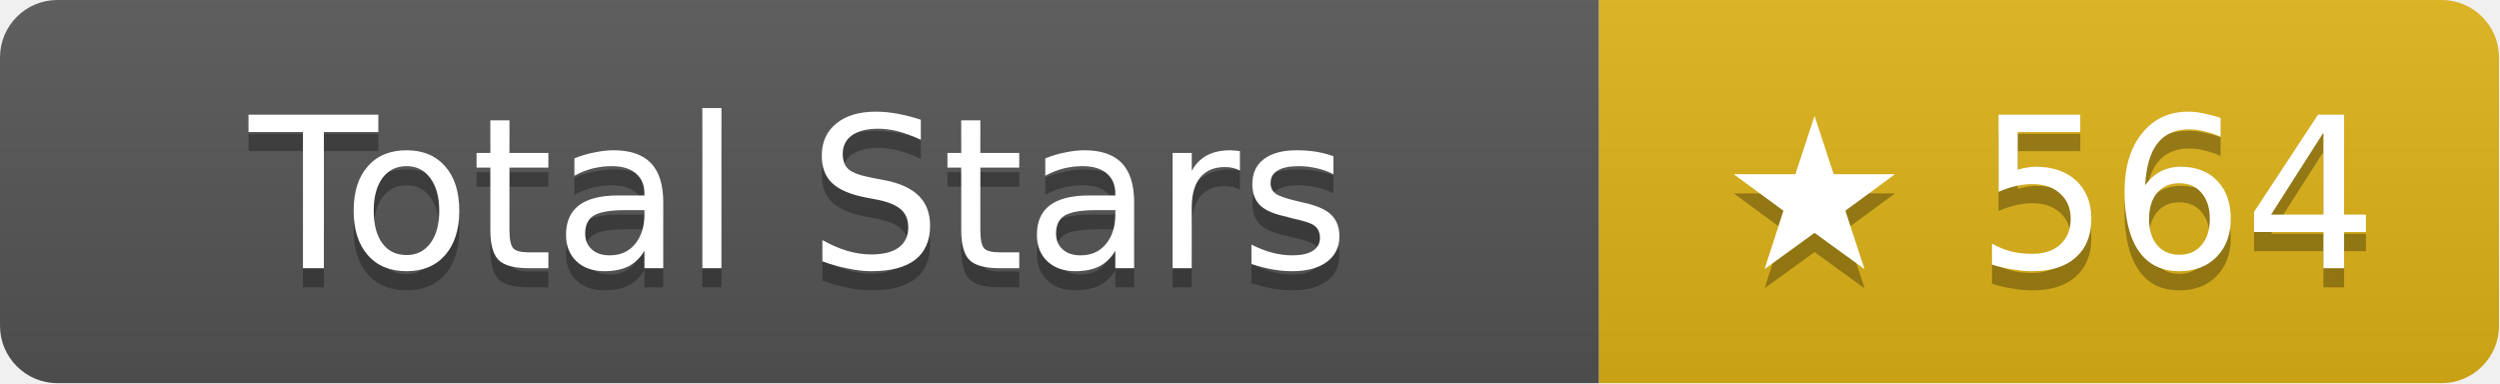
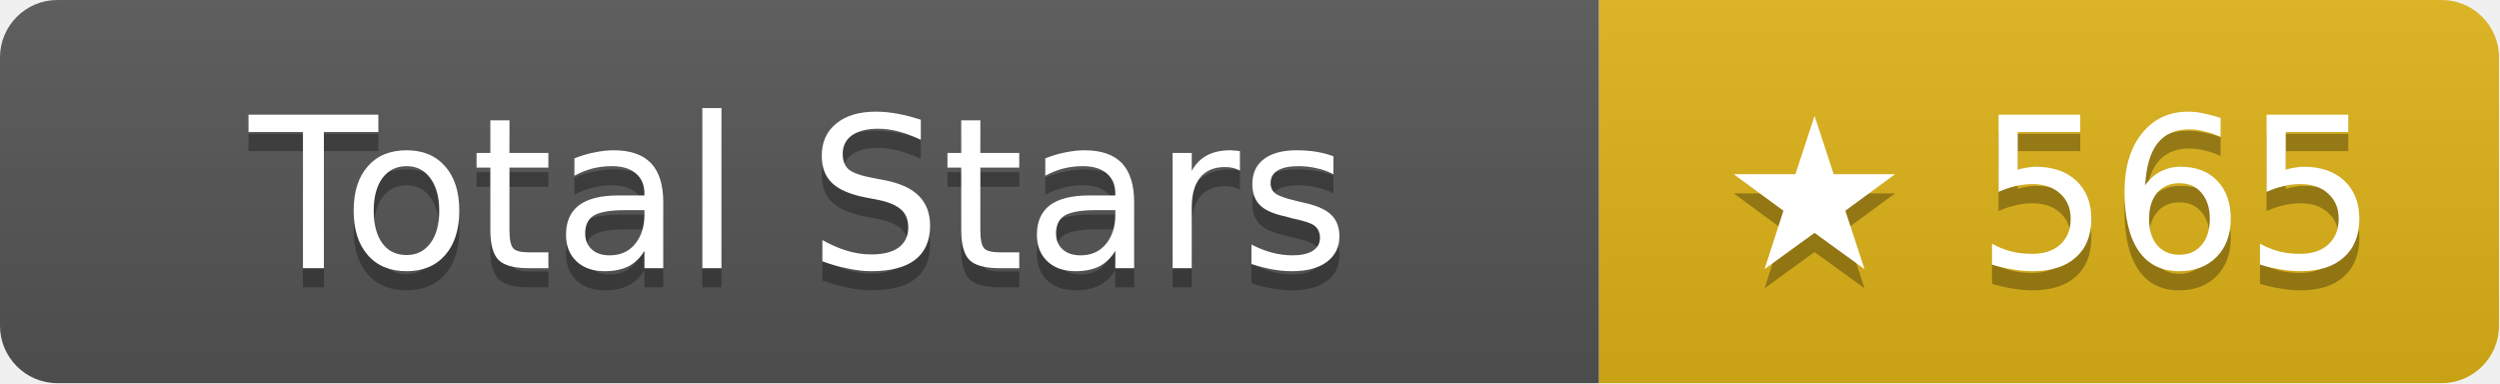
- <svg xmlns="http://www.w3.org/2000/svg" width="130.5" height="20" role="img" aria-label="Total Stars: ★ 564">
+ <svg xmlns="http://www.w3.org/2000/svg" width="130.5" height="20" role="img" aria-label="Total Stars: ★ 565">
  <linearGradient id="s" x2="0" y2="100%">
    <stop offset="0" stop-color="#bbb" stop-opacity=".1" />
    <stop offset="1" stop-opacity=".1" />
  </linearGradient>
  <clipPath id="r">
    <rect width="130.5" height="20" rx="3" fill="#fff" />
  </clipPath>
  <g clip-path="url(#r)">
    <rect width="83.5" height="20" fill="#555" />
    <rect x="83.5" width="47" height="20" fill="#dfb317" />
    <rect width="130.5" height="20" fill="url(#s)" />
  </g>
  <g fill="#fff" text-anchor="middle" font-family="Verdana,Geneva,DejaVu Sans,sans-serif" text-rendering="geometricPrecision" font-size="11">
    <text aria-hidden="true" x="41.75" y="15" fill="#010101" fill-opacity=".3">Total Stars</text>
    <text x="41.75" y="14">Total Stars</text>
-     <text aria-hidden="true" x="107" y="15" fill="#010101" fill-opacity=".3">★ 564</text>
-     <text x="107" y="14">★ 564</text>
+     <text aria-hidden="true" x="107" y="15" fill="#010101" fill-opacity=".3">★ 565</text>
+     <text x="107" y="14">★ 565</text>
  </g>
</svg>
